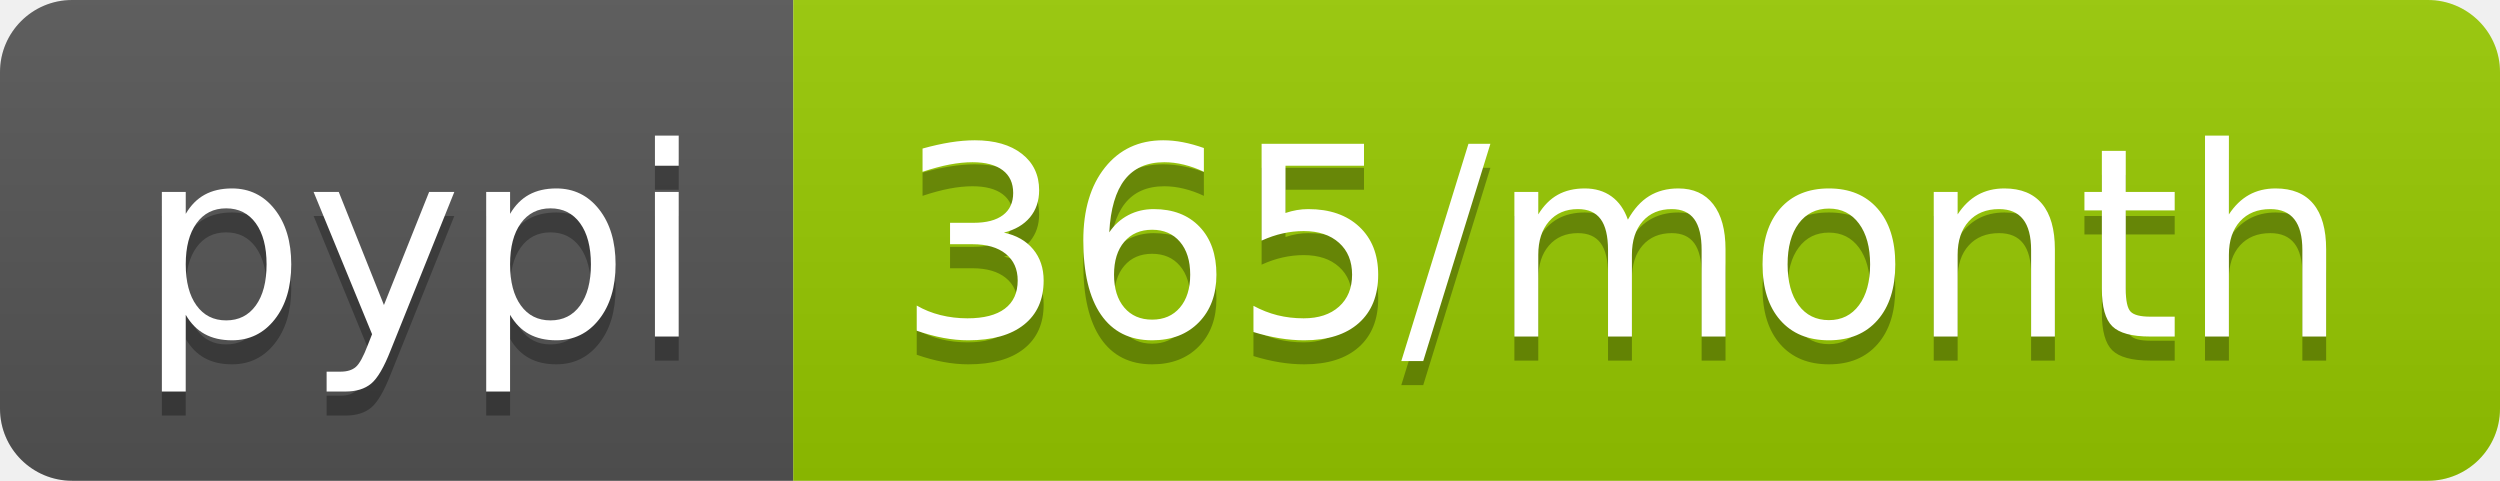
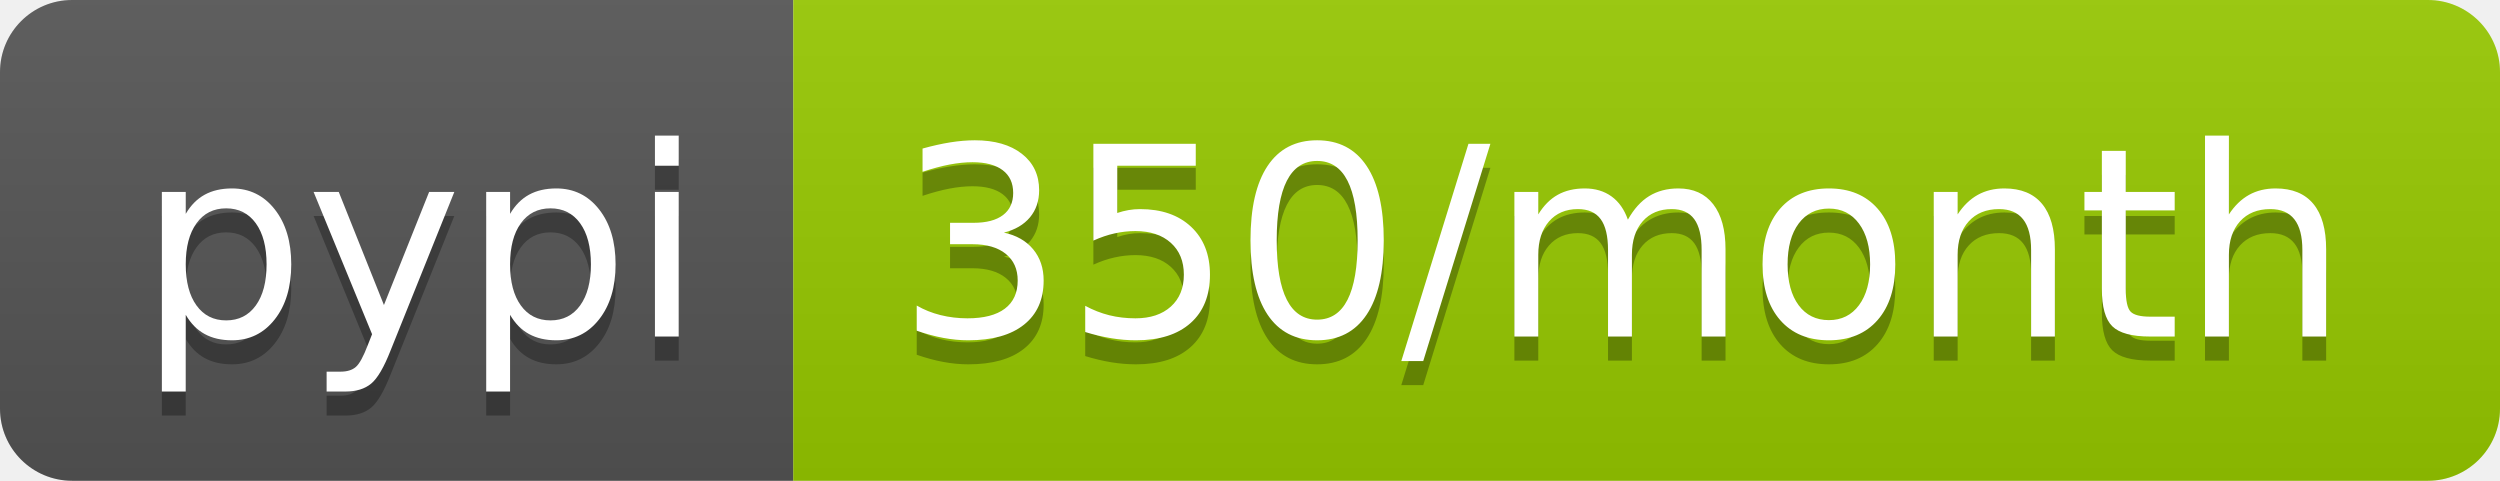
- <svg xmlns="http://www.w3.org/2000/svg" width="104" height="20" role="img" aria-label="pypi: 365/month">
+ <svg xmlns="http://www.w3.org/2000/svg" width="104" height="20" role="img" aria-label="pypi: 350/month">
  <linearGradient id="s" x2="0" y2="100%">
    <stop offset="0" stop-color="#bbb" stop-opacity=".1" />
    <stop offset="1" stop-opacity=".1" />
  </linearGradient>
  <clipPath id="r">
    <rect width="104" height="20" rx="3" fill="#fff" />
  </clipPath>
  <g clip-path="url(#r)">
    <rect width="33" height="20" fill="#555" />
    <rect x="33" width="71" height="20" fill="#97ca00" />
    <rect width="104" height="20" fill="url(#s)" />
  </g>
  <g fill="#fff" text-anchor="middle" font-family="Verdana,Geneva,DejaVu Sans,sans-serif" text-rendering="geometricPrecision" font-size="110">
    <text aria-hidden="true" x="175" y="150" fill="#010101" fill-opacity=".3" transform="scale(.1)" textLength="230">pypi</text>
    <text x="175" y="140" transform="scale(.1)" fill="#fff" textLength="230">pypi</text>
-     <text aria-hidden="true" x="675" y="150" fill="#010101" fill-opacity=".3" transform="scale(.1)" textLength="610">365/month</text>
-     <text x="675" y="140" transform="scale(.1)" fill="#fff" textLength="610">365/month</text>
+     <text aria-hidden="true" x="675" y="150" fill="#010101" fill-opacity=".3" transform="scale(.1)" textLength="610">350/month</text>
+     <text x="675" y="140" transform="scale(.1)" fill="#fff" textLength="610">350/month</text>
  </g>
</svg>
